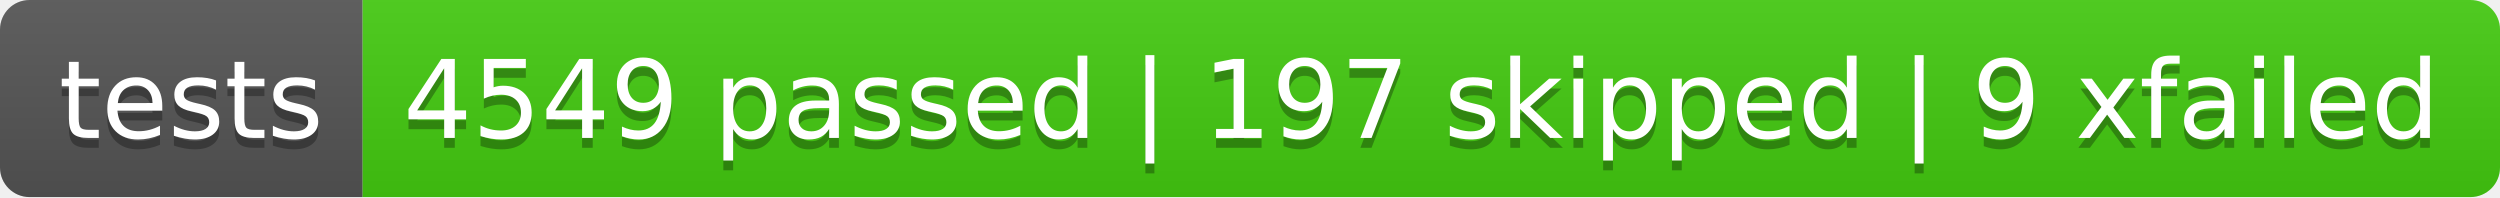
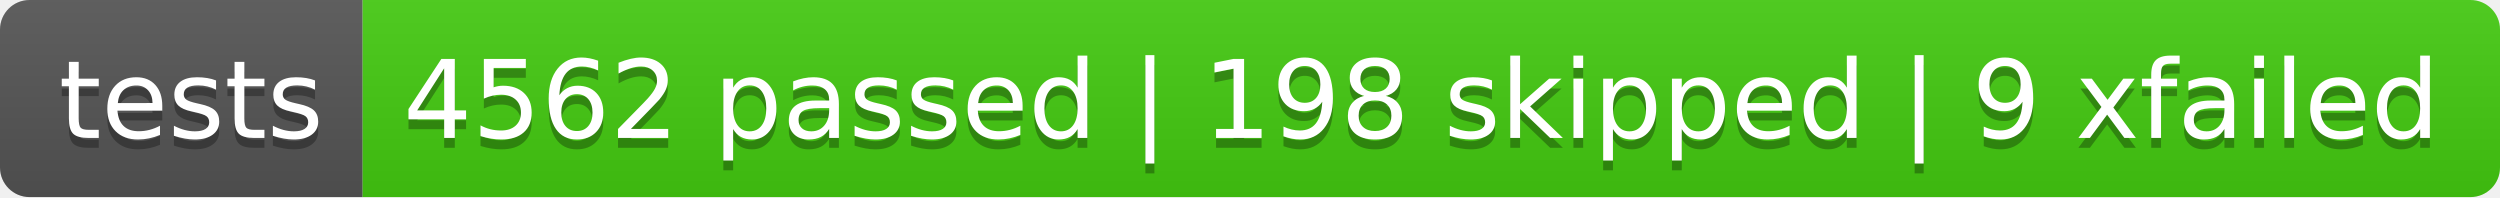
<svg xmlns="http://www.w3.org/2000/svg" width="253.7" height="20">
  <linearGradient id="smooth" x2="0" y2="100%">
    <stop offset="0" stop-color="#bbb" stop-opacity=".1" />
    <stop offset="1" stop-opacity=".1" />
  </linearGradient>
  <clipPath id="round">
    <rect width="253.7" height="20" rx="3" fill="#fff" />
  </clipPath>
  <g clip-path="url(#round)">
    <rect width="36.8" height="20" fill="#555" />
    <rect x="36.8" width="216.9" height="20" fill="#4c1" />
    <rect width="253.7" height="20" fill="url(#smooth)" />
  </g>
  <g fill="#fff" text-anchor="middle" font-family="DejaVu Sans,Verdana,Geneva,sans-serif" font-size="110">
    <text x="194.0" y="150" fill="#010101" fill-opacity=".3" transform="scale(0.1)" textLength="268.0" lengthAdjust="spacing">tests</text>
    <text x="194.0" y="140" transform="scale(0.1)" textLength="268.0" lengthAdjust="spacing">tests</text>
-     <text x="1442.5" y="150" fill="#010101" fill-opacity=".3" transform="scale(0.1)" textLength="2069.0" lengthAdjust="spacing">4549 passed | 197 skipped | 9 xfailed</text>
-     <text x="1442.5" y="140" transform="scale(0.1)" textLength="2069.0" lengthAdjust="spacing">4549 passed | 197 skipped | 9 xfailed</text>
+     <text x="1442.5" y="150" fill="#010101" fill-opacity=".3" transform="scale(0.1)" textLength="2069.0" lengthAdjust="spacing">4562 passed | 198 skipped | 9 xfailed</text>
+     <text x="1442.5" y="140" transform="scale(0.1)" textLength="2069.0" lengthAdjust="spacing">4562 passed | 198 skipped | 9 xfailed</text>
  </g>
</svg>
